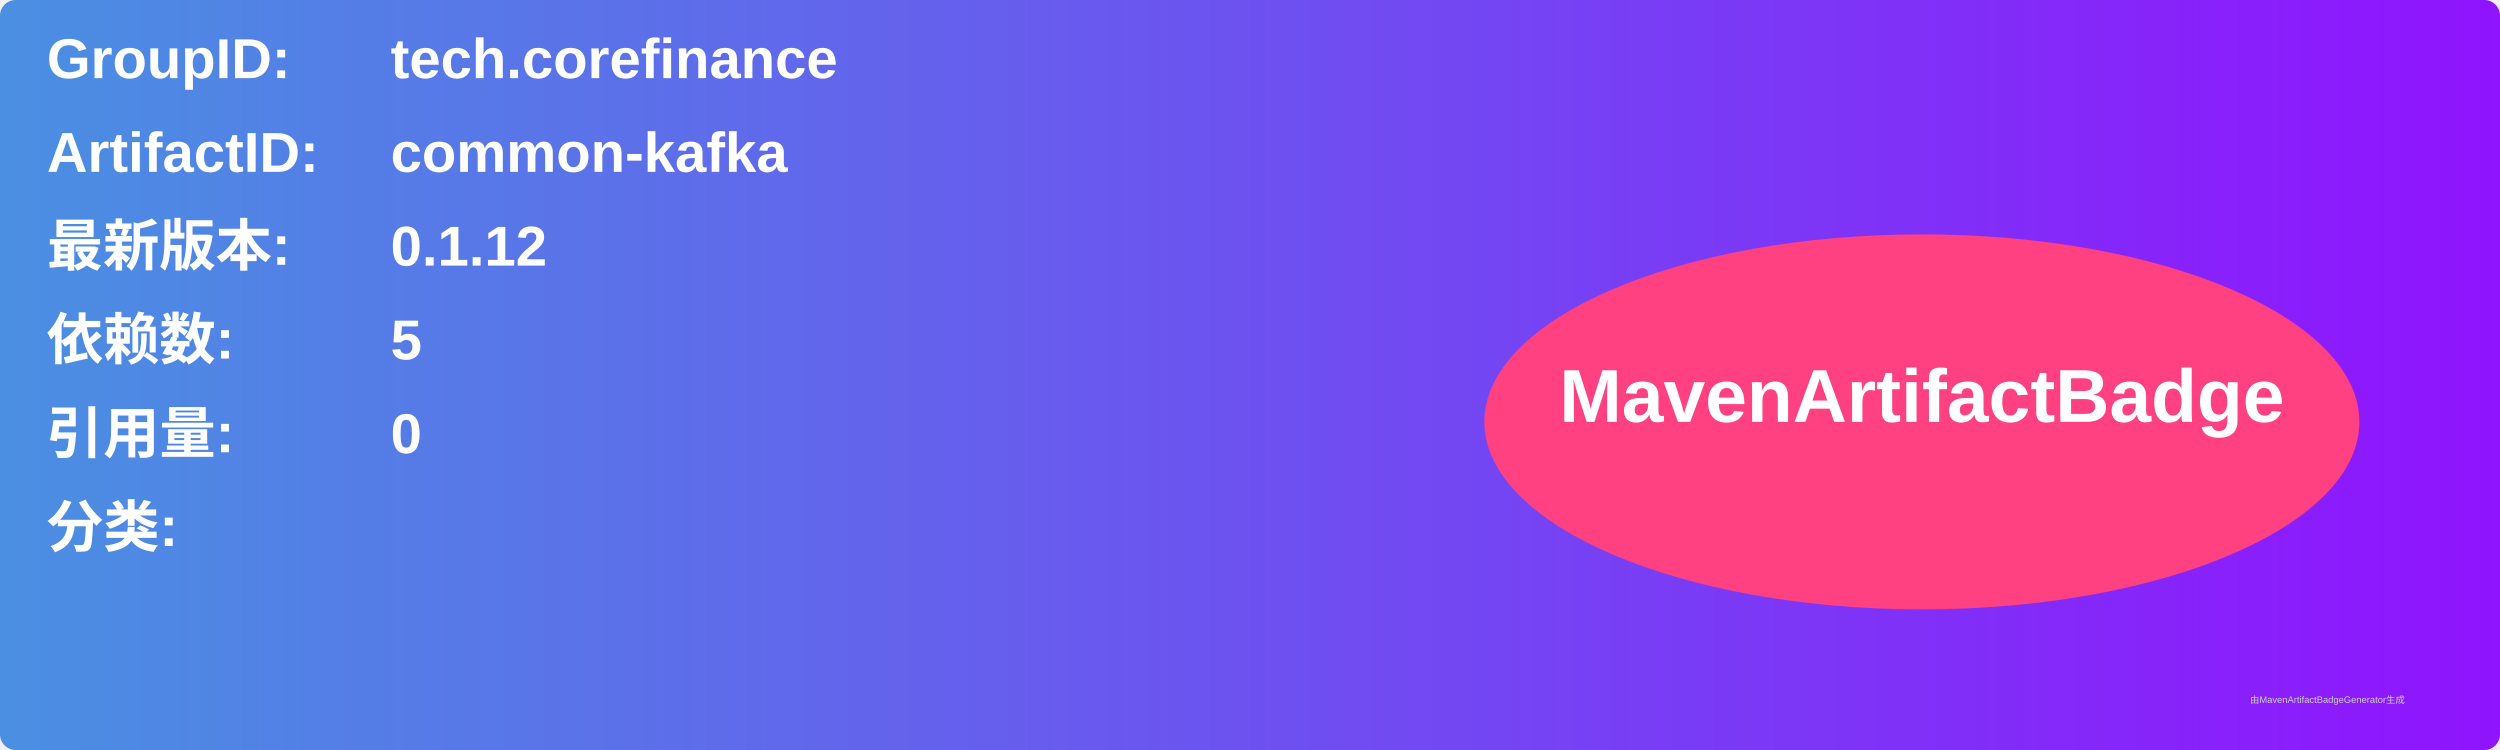
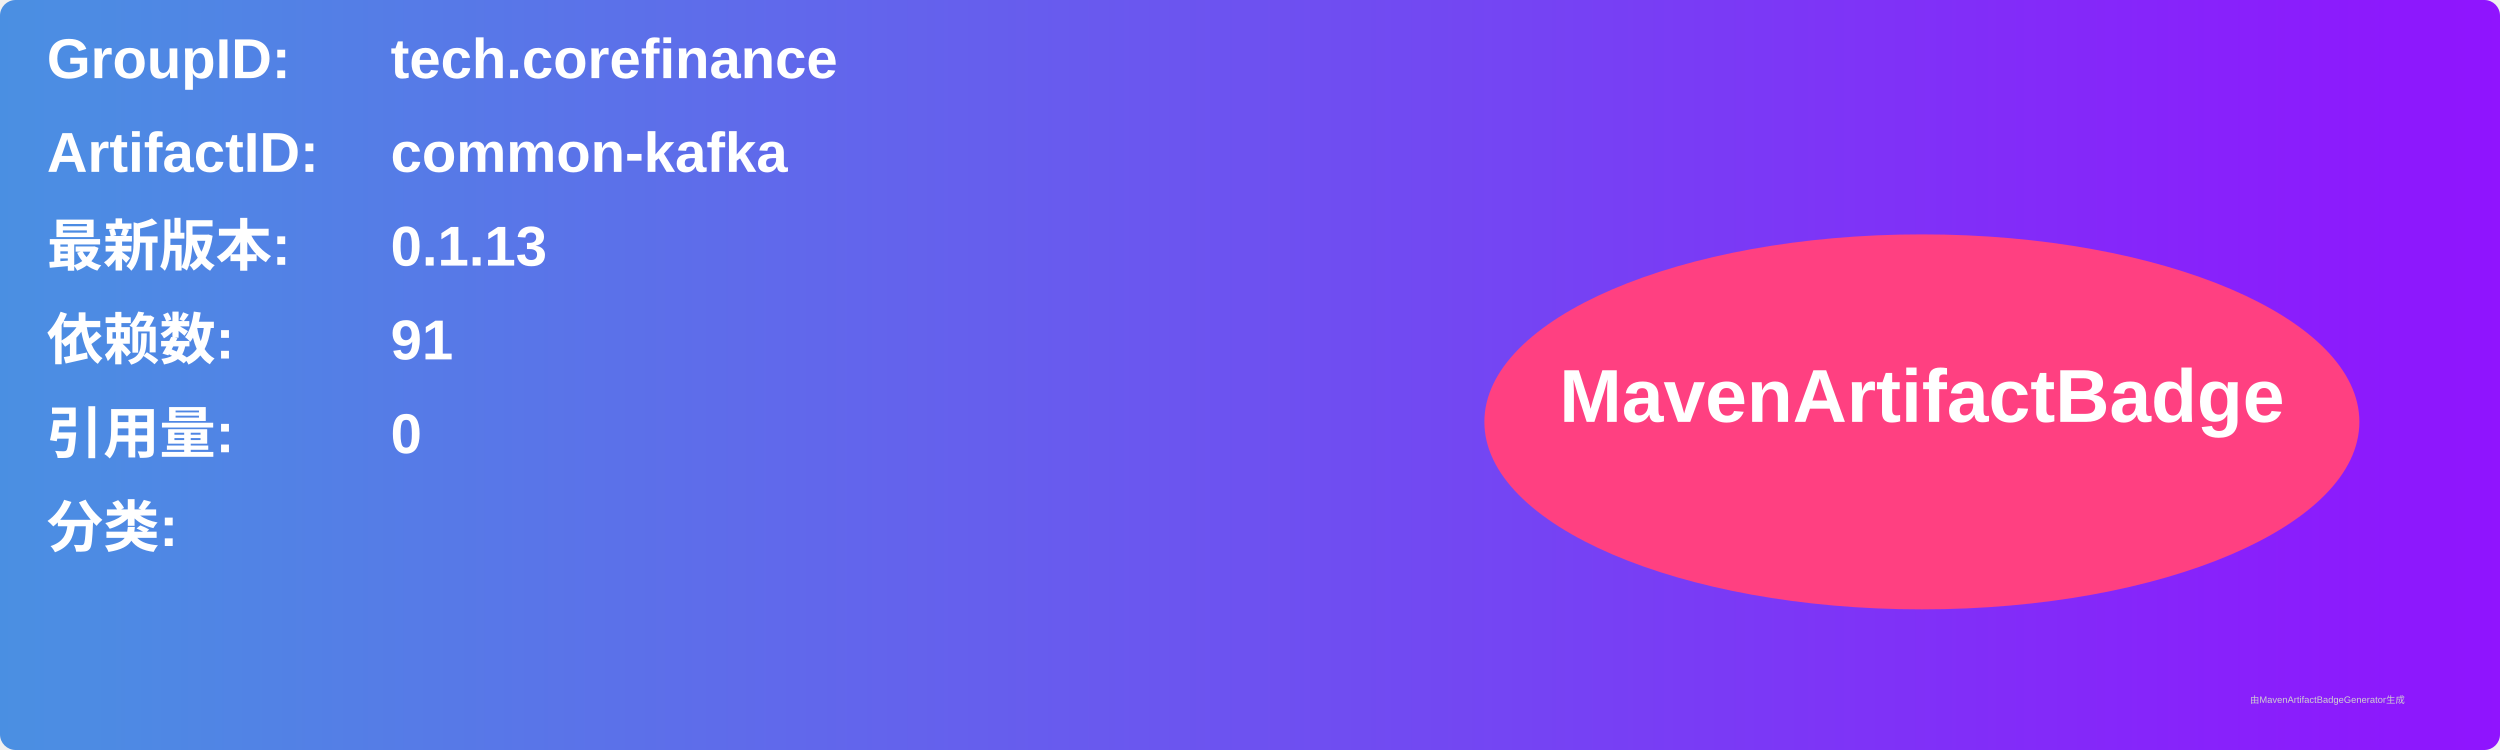
<svg xmlns="http://www.w3.org/2000/svg" width="800" height="240" viewBox="0 0 800 240">
  <linearGradient id="grad" x1="0%" y1="0%" x2="100%" y2="0%">
    <stop offset="0%" stop-color="#4a90e2" />
    <stop offset="100%" stop-color="#9013fe" />
  </linearGradient>
  <rect width="100%" height="100%" rx="5" ry="5" fill="url(#grad)" />
  <g transform="translate(15, 15)">
    <text x="0" y="10" font-family="Arial" font-size="18" fill="white" font-weight="bold" width="260">GroupID:</text>
    <text x="110" y="10" font-family="Arial" font-size="18" fill="white" font-weight="bold" width="460">tech.corefinance</text>
    <text x="0" y="40" font-family="Arial" font-size="18" fill="white" font-weight="bold" width="260">ArtifactID:</text>
    <text x="110" y="40" font-family="Arial" font-size="18" fill="white" font-weight="bold" width="460">common-kafka</text>
    <text x="0" y="70" font-family="Arial" font-size="18" fill="white" font-weight="bold">最新版本:</text>
    <text x="110" y="70" font-family="Arial" font-size="18" fill="white" font-weight="bold">
-       <tspan font-weight="bold">0.1.12</tspan>
+       <tspan font-weight="bold">0.1.13</tspan>
    </text>
    <text x="0" y="100" font-family="Arial" font-size="18" fill="white" font-weight="bold">依赖数: </text>
    <text x="110" y="100" font-family="Arial" font-size="18" fill="white">
-       <tspan font-weight="bold">5</tspan>
+       <tspan font-weight="bold">91</tspan>
    </text>
    <text x="0" y="130" font-family="Arial" font-size="18" fill="white" font-weight="bold">引用量: </text>
    <text x="110" y="130" font-family="Arial" font-size="18" fill="white">
      <tspan font-weight="bold">0</tspan>
    </text>
    <text x="0" y="160" font-family="Arial" font-size="18" fill="white" font-weight="bold">分类:</text>
    <text x="10" y="190" font-family="Arial" font-size="10" fill="white">
      <tspan font-weight="bold" />
    </text>
    <ellipse cx="600" cy="120" rx="140" ry="60" fill="#ff4081" />
    <text x="600" y="120" text-anchor="middle" font-family="Arial" font-size="24" fill="white" font-weight="bold">MavenArtifactBadge</text>
  </g>
  <text x="720" y="225" font-family="Arial" font-size="3" fill="#d0d0d0">由MavenArtifactBadgeGenerator生成</text>
</svg>
